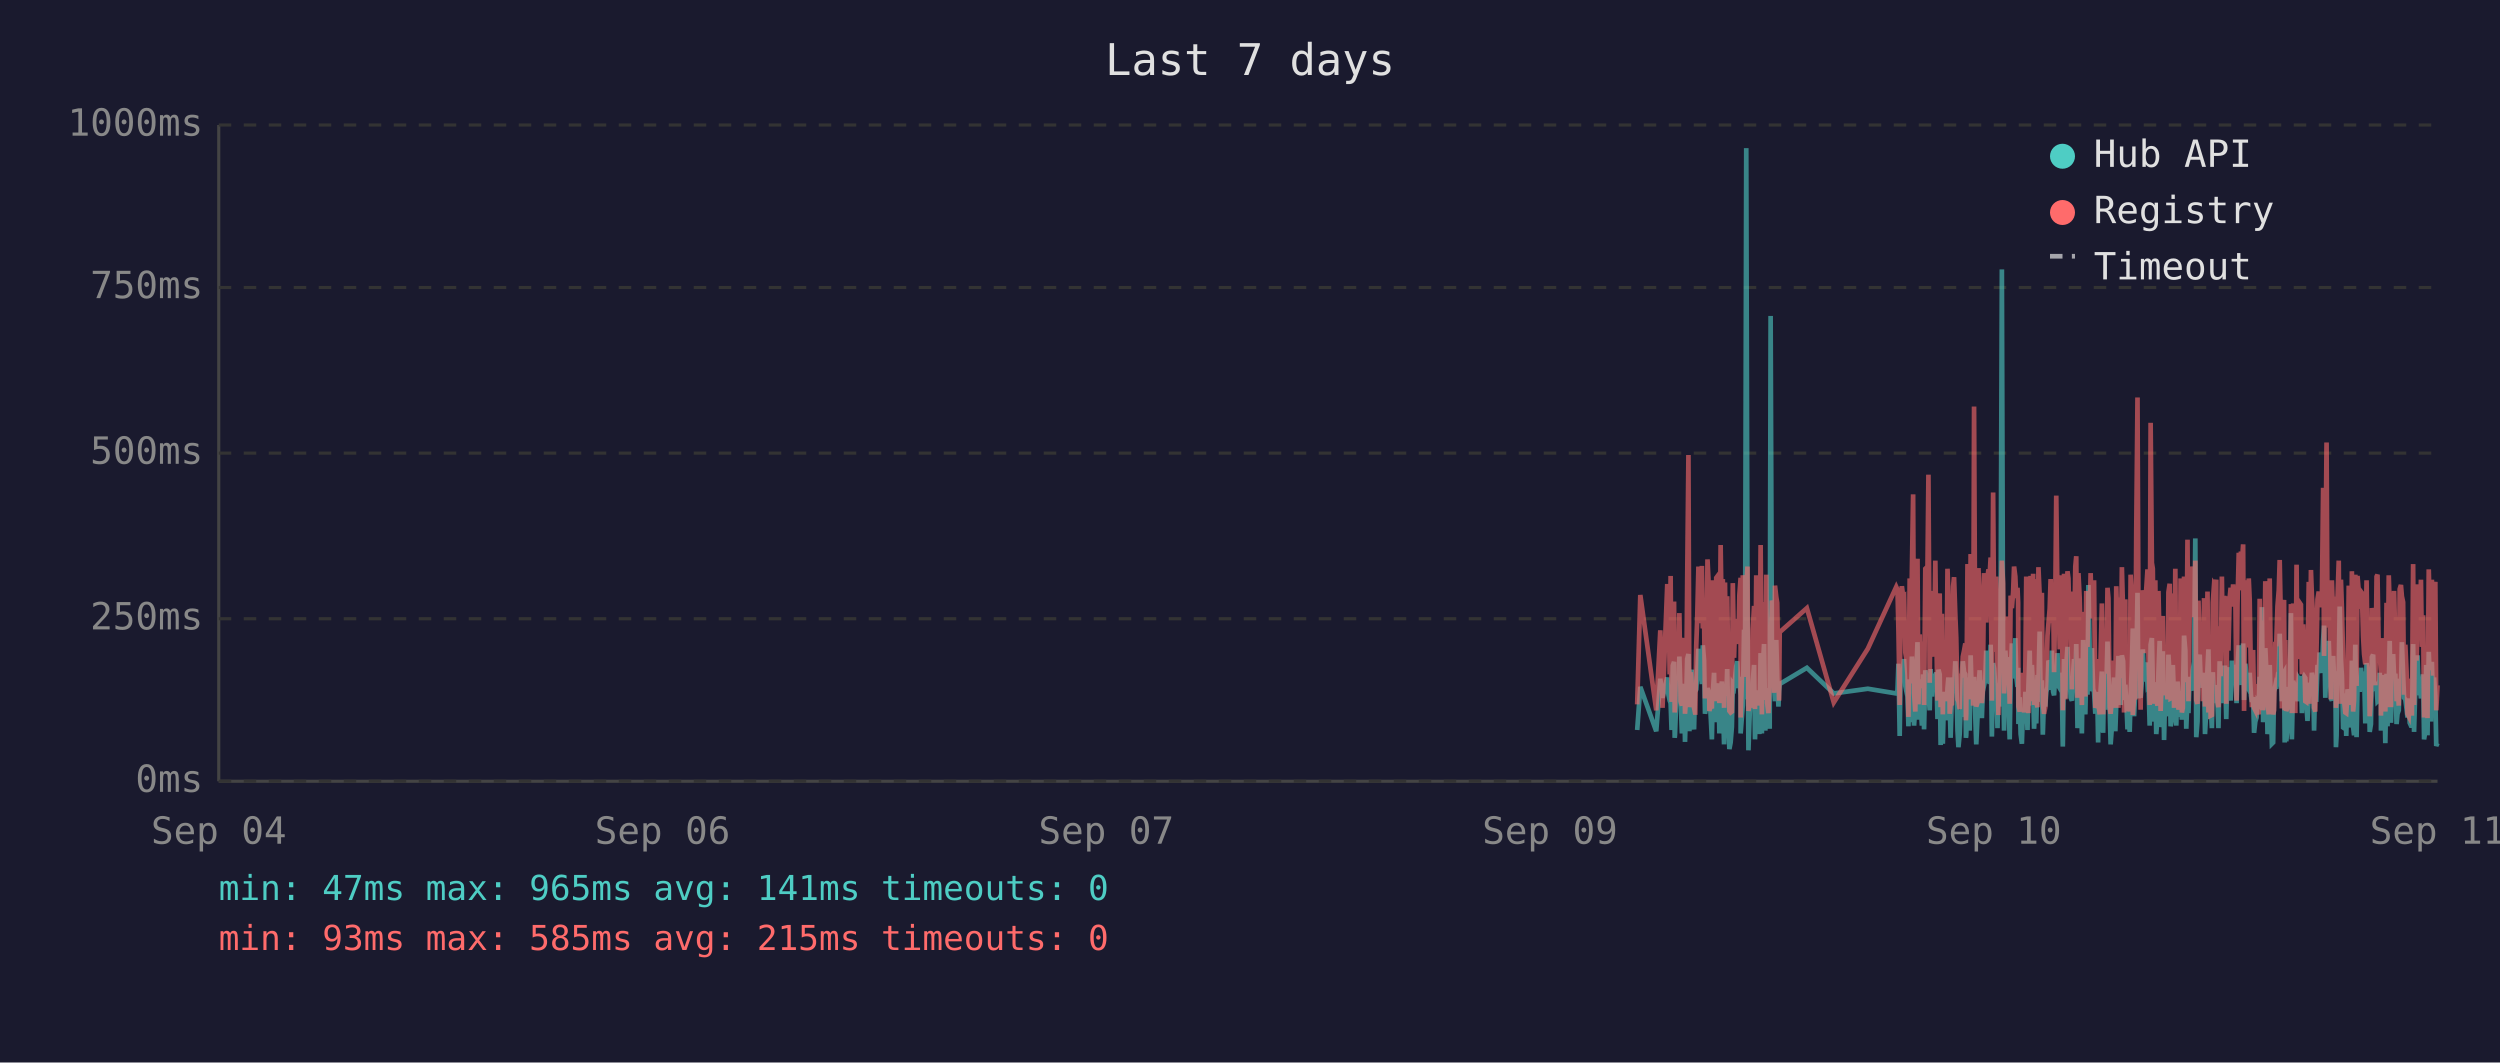
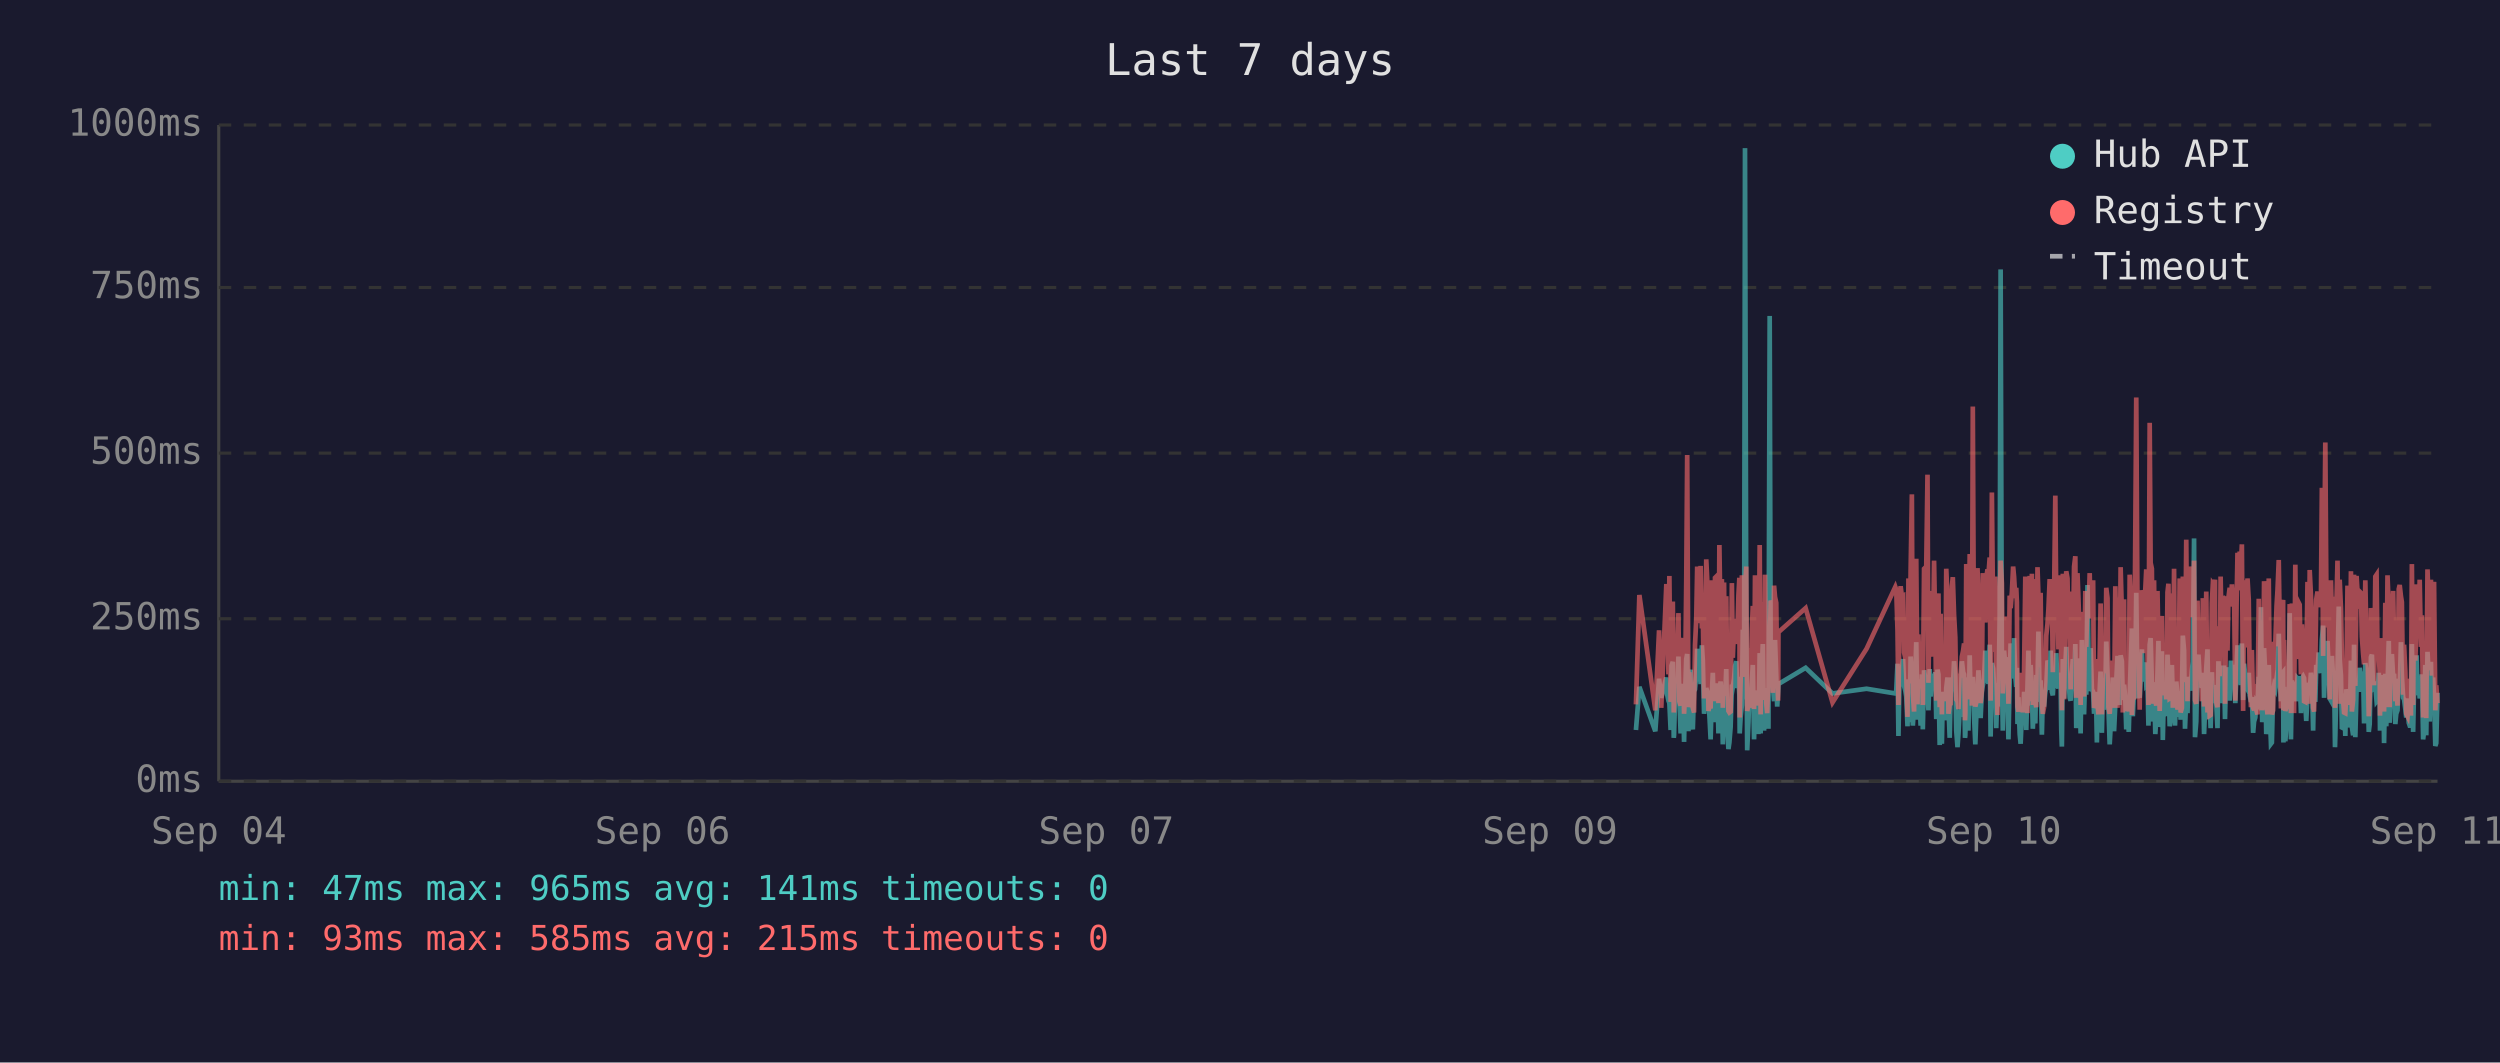
<svg xmlns="http://www.w3.org/2000/svg" viewBox="0 0 800 340" font-family="monospace" font-size="12">
  <rect width="800" height="340" fill="#1a1a2e" />
  <text x="400" y="24" fill="#e0e0e0" font-size="14" text-anchor="middle">Last 7 days</text>
  <line x1="70" y1="40" x2="70" y2="250" stroke="#444" stroke-width="1" />
  <line x1="70" y1="250" x2="780" y2="250" stroke="#444" stroke-width="1" />
  <line x1="70" y1="250" x2="780" y2="250" stroke="#333" stroke-width="1" stroke-dasharray="4" />
  <text x="65" y="250" fill="#888" text-anchor="end" dominant-baseline="middle">0ms</text>
  <line x1="70" y1="198" x2="780" y2="198" stroke="#333" stroke-width="1" stroke-dasharray="4" />
  <text x="65" y="198" fill="#888" text-anchor="end" dominant-baseline="middle">250ms</text>
  <line x1="70" y1="145" x2="780" y2="145" stroke="#333" stroke-width="1" stroke-dasharray="4" />
  <text x="65" y="145" fill="#888" text-anchor="end" dominant-baseline="middle">500ms</text>
  <line x1="70" y1="92" x2="780" y2="92" stroke="#333" stroke-width="1" stroke-dasharray="4" />
  <text x="65" y="92" fill="#888" text-anchor="end" dominant-baseline="middle">750ms</text>
  <line x1="70" y1="40" x2="780" y2="40" stroke="#333" stroke-width="1" stroke-dasharray="4" />
  <text x="65" y="40" fill="#888" text-anchor="end" dominant-baseline="middle">1000ms</text>
  <text x="70" y="270" fill="#888" text-anchor="middle">Sep 04</text>
  <text x="212" y="270" fill="#888" text-anchor="middle">Sep 06</text>
  <text x="354" y="270" fill="#888" text-anchor="middle">Sep 07</text>
  <text x="496" y="270" fill="#888" text-anchor="middle">Sep 09</text>
  <text x="638" y="270" fill="#888" text-anchor="middle">Sep 10</text>
  <text x="780" y="270" fill="#888" text-anchor="middle">Sep 11</text>
-   <polyline points="523.9,233.6 524.9,219.8 530.0,234.0 531.3,217.2 532.0,223.3 533.5,216.8 533.9,222.3 534.3,224.2 534.6,225.0 534.9,233.6 535.3,213.0 535.7,211.8 535.9,236.1 536.0,235.1 536.4,223.8 536.7,221.2 537.1,222.3 537.4,210.1 537.8,223.3 538.2,234.7 538.5,220.6 538.9,218.9 539.2,237.4 539.6,223.1 539.9,210.9 540.3,209.3 540.6,234.0 541.0,217.0 541.4,214.3 541.7,230.9 542.1,233.4 542.4,220.6 542.5,221.2 542.8,220.6 543.1,215.8 543.5,207.6 543.8,216.6 544.2,213.9 544.6,218.9 544.9,206.5 545.3,211.4 545.6,228.4 546.0,226.1 546.4,220.2 546.7,221.2 547.0,221.9 547.4,228.8 547.8,236.6 548.1,221.9 548.5,215.3 548.8,231.1 549.2,221.9 549.5,221.2 549.9,218.7 550.2,234.7 550.6,221.2 551.0,218.1 551.3,223.1 551.7,238.2 552.0,220.8 552.4,224.8 552.7,214.1 553.1,232.6 553.4,239.7 553.8,237.6 554.2,232.6 554.5,219.1 554.9,219.8 555.2,217.2 555.6,213.2 555.9,211.6 556.3,220.2 556.6,216.6 557.0,222.5 557.0,234.7 557.4,229.4 557.7,225.6 558.1,201.5 558.4,223.8 558.8,47.4 559.2,196.0 559.5,240.1 559.8,231.1 560.2,221.0 560.6,225.0 560.9,217.9 561.3,212.8 561.6,236.6 562.0,222.7 562.3,222.9 562.7,221.0 563.0,234.9 563.4,209.0 563.8,234.7 564.1,213.5 564.5,206.1 564.9,233.8 565.2,220.2 565.5,230.7 565.9,223.8 566.3,233.2 566.6,101.1 567.0,207.2 567.3,217.9 567.7,218.9 568.0,224.4 568.4,204.8 568.7,216.6 569.1,226.1 569.3,221.2 569.5,218.9 578.2,213.7 586.8,221.9 597.7,220.4 606.8,221.9 607.2,221.0 607.5,212.4 607.9,235.5 608.2,214.1 608.6,215.3 609.0,214.3 609.3,210.9 609.7,219.5 610.0,221.0 610.4,222.9 610.7,232.4 611.1,217.4 611.4,231.1 611.8,210.1 612.2,216.0 612.5,232.2 612.9,226.1 613.2,216.2 613.6,205.5 613.9,230.3 614.3,217.4 614.6,224.4 615.0,232.2 615.4,215.8 615.7,233.4 616.1,214.5 616.8,219.3 617.1,221.9 617.5,227.3 617.8,214.1 618.2,222.9 618.5,215.6 618.9,218.3 619.3,220.0 619.6,215.1 620.0,230.1 620.3,214.3 620.7,215.8 621.0,238.4 621.4,223.8 621.7,238.0 622.1,222.1 622.5,222.1 622.8,230.5 623.2,220.2 623.5,216.8 623.9,225.6 624.2,236.1 624.6,221.9 625.0,216.8 625.3,220.6 625.7,211.6 626.0,216.6 626.4,233.8 626.7,239.1 627.1,234.9 627.4,227.3 627.8,229.4 628.1,211.6 628.5,215.1 628.9,215.8 629.1,236.1 629.2,235.3 629.6,221.7 629.9,216.8 630.3,233.8 630.6,209.7 631.0,223.8 631.4,222.7 631.7,216.6 632.1,229.4 632.4,238.2 632.8,229.6 633.1,220.4 633.5,214.5 633.8,220.4 634.2,229.8 634.5,221.2 634.9,219.3 635.3,217.4 635.6,208.2 636.0,218.5 636.3,208.2 636.7,218.9 637.0,206.3 637.4,235.7 637.8,212.2 638.1,213.9 638.5,219.8 638.8,218.7 639.2,233.0 639.5,219.3 639.9,226.1 640.2,197.1 640.6,86.2 641.0,216.0 641.3,233.8 641.7,208.2 642.0,213.0 642.4,210.3 642.7,223.3 643.1,236.6 643.4,217.9 643.8,205.9 644.2,216.4 644.5,216.4 644.9,204.2 645.2,216.4 645.6,219.8 645.8,213.7 645.9,231.7 646.3,223.1 646.6,234.9 647.0,238.0 647.3,228.2 647.7,231.5 648.1,222.1 648.4,222.1 648.8,233.6 649.1,219.5 649.5,208.2 649.8,225.8 650.2,212.8 650.6,221.0 650.9,233.2 651.3,224.4 651.6,231.5 652.0,216.0 652.3,218.9 652.7,202.1 653.0,224.6 653.4,217.7 653.7,235.1 654.1,222.9 654.5,226.1 654.8,221.4 655.2,219.8 655.5,211.4 655.9,212.2 656.2,220.8 656.6,208.2 657.0,221.4 657.3,222.5 657.7,214.9 658.0,220.2 658.4,209.0 658.7,219.5 659.1,220.2 659.4,215.3 659.8,218.7 660.0,233.4 660.1,238.9 660.5,210.9 660.9,223.5 661.2,213.2 661.6,207.0 661.9,219.5 662.3,216.4 662.6,223.3 663.0,224.2 663.4,215.3 663.7,210.9 664.1,221.0 664.4,206.1 664.8,233.0 665.1,220.4 665.5,210.7 665.8,220.2 666.2,234.7 666.6,204.8 666.9,219.1 667.3,228.6 667.6,214.3 668.0,222.3 668.3,187.2 668.7,208.6 669.0,221.2 669.4,207.4 669.8,220.6 670.1,221.4 670.5,228.4 670.8,223.5 671.2,226.5 671.4,237.6 671.5,221.4 671.9,234.2 672.2,220.8 672.6,214.9 673.0,234.5 673.3,217.0 673.7,227.1 674.0,221.7 674.4,205.3 674.7,215.6 675.1,226.5 675.4,238.2 675.8,232.6 676.1,223.3 676.5,216.8 676.9,234.0 677.2,225.4 677.6,218.1 677.9,209.9 678.3,218.3 678.6,225.6 679.0,209.7 679.4,211.6 679.7,224.0 680.1,219.1 680.2,221.4 680.4,223.8 680.8,233.4 681.1,226.7 681.5,234.2 681.8,222.9 682.2,213.0 682.5,201.1 682.9,229.2 683.3,220.8 683.6,215.8 684.0,189.7 684.3,223.5 684.7,208.8 685.0,223.3 685.4,217.7 685.7,207.8 686.1,218.1 686.5,213.9 686.8,212.0 687.2,218.9 687.5,218.3 687.9,232.2 688.2,206.3 688.6,204.2 688.9,218.5 689.3,230.9 689.7,218.3 690.0,234.9 690.4,229.8 690.7,215.3 691.1,205.1 691.4,232.6 691.8,231.1 692.1,208.4 692.5,236.8 692.9,218.9 693.2,228.6 693.6,228.4 693.9,209.5 694.3,217.0 694.6,232.4 695.0,230.1 695.3,212.8 695.7,223.8 696.1,221.4 696.4,232.2 696.8,218.1 697.1,222.5 697.5,229.4 697.8,221.2 698.2,230.3 698.5,224.2 698.9,203.4 699.3,208.2 699.6,233.2 700.0,222.9 700.3,228.2 700.7,216.6 701.0,219.3 701.4,221.0 701.7,214.5 702.1,211.8 702.5,172.3 702.8,235.9 703.2,230.9 703.5,211.6 703.9,209.5 704.2,217.2 704.6,218.7 704.9,220.0 705.3,215.3 705.6,234.9 706.0,227.3 706.4,213.9 706.7,207.8 707.1,230.1 707.4,225.4 707.8,233.0 708.1,215.1 708.5,225.0 708.9,219.3 709.2,220.8 709.2,220.6 709.6,225.0 709.9,233.0 710.3,211.6 710.6,222.9 711.0,220.0 711.3,225.0 711.7,213.7 712.0,213.7 712.4,230.1 712.8,213.5 713.1,224.2 713.5,214.9 713.8,224.2 714.2,211.4 714.6,218.7 714.9,212.8 715.3,215.1 715.7,225.0 716.0,213.7 716.4,206.5 716.7,213.9 717.1,217.7 717.4,219.1 717.8,205.9 718.1,224.0 718.5,212.4 718.9,216.4 719.2,219.8 719.6,220.6 719.9,215.3 720.3,222.5 720.6,224.6 721.0,223.1 721.3,234.5 721.7,230.9 722.1,229.6 722.4,224.6 722.8,225.2 723.1,216.6 723.5,218.3 723.8,194.3 724.2,231.1 724.5,223.3 724.9,207.4 725.3,216.2 725.6,234.9 726.0,231.7 726.3,212.8 726.7,226.5 727.0,238.0 727.4,237.6 727.7,221.4 728.1,219.5 728.4,220.4 728.8,217.2 729.2,217.9 729.5,202.8 729.9,216.6 730.2,224.4 730.6,215.6 730.9,215.1 731.1,237.6 731.3,219.8 731.6,237.2 732.0,233.2 732.4,222.9 732.7,224.2 733.1,196.2 733.4,236.6 733.8,217.9 734.1,218.9 734.5,223.3 734.9,218.5 735.2,224.4 735.6,217.2 735.9,217.7 736.3,216.4 736.6,228.2 737.0,217.0 737.3,216.4 737.7,217.0 738.0,224.8 738.4,230.7 738.8,222.5 739.1,218.5 739.5,221.2 739.8,215.3 740.2,217.4 740.5,233.8 740.9,217.4 741.2,224.6 741.6,212.8 742.0,214.9 742.3,208.8 742.7,214.1 743.0,215.3 743.4,204.8 743.7,200.2 744.1,223.3 744.5,211.4 744.8,209.3 745.2,205.1 745.5,215.1 745.9,223.5 746.2,224.2 746.6,209.9 746.9,216.8 747.3,214.9 747.5,239.1 747.7,235.5 748.0,216.4 748.4,214.7 748.7,194.1 749.1,210.9 749.4,216.2 749.8,232.8 750.1,233.0 750.5,221.9 750.8,235.5 751.2,220.6 751.6,222.3 751.9,226.1 752.3,232.8 752.6,211.4 753.0,232.6 753.3,235.3 753.7,206.3 754.1,235.9 754.4,220.4 754.8,217.2 755.1,221.4 755.5,213.7 755.8,217.0 756.2,218.3 756.5,214.9 756.9,231.5 757.3,212.2 757.6,215.1 758.0,217.4 758.3,234.2 758.7,231.7 759.0,210.3 759.4,209.5 759.7,220.2 760.1,219.8 760.5,219.3 760.8,224.4 761.2,224.0 761.5,215.3 761.9,224.4 761.9,233.8 762.2,220.2 762.6,228.6 762.9,216.0 763.3,237.8 763.7,215.6 764.0,232.4 764.4,220.2 764.7,205.1 765.1,231.3 765.4,220.2 765.8,209.3 766.1,216.6 766.5,215.6 766.9,231.7 767.2,228.4 767.6,227.3 767.9,217.2 768.3,221.0 768.6,205.5 769.0,216.2 769.3,223.3 769.7,223.8 770.1,226.9 770.4,229.6 770.8,223.5 771.1,231.3 771.5,232.2 771.8,232.2 772.2,206.1 772.5,234.2 772.9,219.8 773.3,221.4 773.6,209.7 774.0,222.5 774.3,218.1 774.7,223.5 775.0,220.2 775.4,215.8 775.7,236.6 776.1,234.0 776.4,212.8 776.8,235.3 777.2,208.6 777.5,216.2 777.9,230.9 778.2,211.8 778.6,226.1 778.9,216.8 779.3,222.9 779.6,238.7 780.0,237.8" fill="none" stroke="#4ecdc4" stroke-width="1.5" opacity="0.6" />
-   <polyline points="523.9,225.4 524.9,190.4 530.0,227.3 531.3,201.7 532.0,226.5 533.5,187.6 533.9,187.6 534.3,215.8 534.6,184.3 534.9,224.6 535.3,206.3 535.7,192.5 535.9,228.0 536.0,225.8 536.4,209.0 536.7,204.0 537.1,209.0 537.4,196.2 537.8,224.4 538.2,225.8 538.5,206.1 538.9,204.2 539.2,228.4 539.6,222.3 539.9,186.0 540.3,145.6 540.6,226.3 541.0,215.1 541.4,226.3 541.7,224.2 542.1,226.5 542.4,228.0 542.5,228.0 542.8,206.5 543.1,198.1 543.5,181.3 543.8,193.1 544.2,199.4 544.6,181.1 544.9,201.1 545.3,196.7 545.6,223.5 546.0,214.9 546.4,179.0 546.7,185.3 547.0,227.5 547.4,225.8 547.8,226.7 548.1,185.7 548.5,209.5 548.8,224.4 549.2,184.9 549.5,184.5 549.9,206.3 550.2,225.0 550.6,174.4 551.0,200.7 551.3,185.3 551.7,226.5 552.0,186.4 552.4,222.7 552.7,190.8 553.1,216.6 553.4,227.5 553.8,228.0 554.2,227.7 554.5,186.6 554.9,210.5 555.2,200.2 555.6,200.4 555.9,198.1 556.3,206.1 556.6,190.4 557.0,184.9 557.0,229.6 557.4,217.7 557.7,184.1 558.1,188.3 558.4,216.6 558.8,187.8 559.2,181.3 559.5,227.5 559.8,225.6 560.2,207.4 560.6,226.5 560.9,201.3 561.3,193.9 561.6,226.9 562.0,184.1 562.3,209.0 562.7,185.5 563.0,225.8 563.4,174.4 563.8,228.6 564.1,192.7 564.5,197.5 564.9,224.0 565.2,183.9 565.5,225.0 565.9,228.2 566.3,216.0 566.6,209.9 567.0,192.2 567.3,193.3 567.7,221.7 568.0,187.4 568.4,191.0 568.7,192.9 569.1,217.2 569.3,224.2 569.5,202.3 578.2,194.6 586.8,224.8 597.7,207.6 606.8,187.8 607.2,188.7 607.5,201.7 607.9,225.6 608.2,191.0 608.6,187.6 609.0,190.8 609.3,190.6 609.7,208.8 610.0,210.5 610.4,216.0 610.7,229.4 611.1,185.1 611.4,218.7 611.8,182.8 612.2,158.2 612.5,221.7 612.9,227.7 613.2,191.8 613.6,178.8 613.9,225.4 614.3,203.0 614.6,219.5 615.0,219.3 615.4,205.3 615.7,225.6 616.1,182.0 616.8,181.3 617.1,151.9 617.5,218.5 617.8,189.1 618.2,208.0 618.5,207.4 618.9,210.1 619.3,179.4 619.6,202.1 620.0,224.2 620.3,194.3 620.7,189.9 621.0,226.3 621.4,196.4 621.7,228.6 622.1,206.5 622.5,217.4 622.8,224.4 623.2,182.0 623.5,191.4 623.9,228.4 624.2,225.4 624.6,225.2 625.0,187.6 625.3,184.7 625.7,196.7 626.0,204.0 626.4,223.8 626.7,224.4 627.1,226.9 627.4,215.6 627.8,216.8 628.1,210.1 628.5,208.2 628.9,205.9 629.1,230.5 629.2,228.4 629.6,180.5 629.9,186.4 630.3,223.8 630.6,177.3 631.0,184.7 631.4,225.8 631.7,130.1 632.1,217.2 632.4,226.1 632.8,224.8 633.1,181.8 633.5,190.8 633.8,201.7 634.2,225.0 634.5,221.0 634.9,183.4 635.3,192.7 635.6,199.2 636.0,184.9 636.3,182.2 636.7,183.9 637.0,178.4 637.4,224.2 637.8,157.6 638.1,197.7 638.5,208.6 638.8,184.5 639.2,214.1 639.5,228.8 639.9,206.5 640.2,194.6 640.6,179.4 641.0,186.6 641.3,221.9 641.7,214.1 642.0,203.6 642.4,197.3 642.7,208.8 643.1,225.2 643.4,190.6 643.8,194.6 644.2,189.5 644.5,181.3 644.9,184.5 645.2,191.4 645.6,188.1 645.8,192.7 645.9,226.1 646.3,227.7 646.6,225.0 647.0,223.5 647.3,215.3 647.7,228.0 648.1,215.1 648.4,184.5 648.8,215.3 649.1,228.2 649.5,197.3 649.8,184.3 650.2,224.4 650.6,183.6 650.9,225.6 651.3,185.3 651.6,224.8 652.0,226.3 652.3,181.5 652.7,190.8 653.0,213.5 653.4,189.7 653.7,225.0 654.1,228.4 654.5,226.3 654.8,217.7 655.2,203.4 655.5,199.6 655.9,194.8 656.2,185.3 656.6,199.4 657.0,188.9 657.3,215.1 657.7,190.6 658.0,158.6 658.4,192.7 658.7,187.8 659.1,207.8 659.4,195.0 659.8,184.1 660.0,216.0 660.1,227.3 660.5,183.6 660.9,223.8 661.2,194.3 661.6,182.8 661.9,185.1 662.3,202.3 662.6,204.4 663.0,220.6 663.4,189.3 663.7,207.8 664.1,181.3 664.4,178.0 664.8,223.3 665.1,183.4 665.5,191.6 665.8,204.0 666.2,225.6 666.6,195.8 666.9,210.1 667.3,222.9 667.6,189.1 668.0,207.0 668.3,191.2 668.7,197.5 669.0,183.4 669.4,197.9 669.8,193.5 670.1,185.7 670.5,226.5 670.8,225.4 671.2,210.9 671.4,226.7 671.5,225.2 671.9,228.6 672.2,210.1 672.6,193.1 673.0,228.6 673.3,214.7 673.7,214.9 674.0,214.5 674.4,188.1 674.7,191.4 675.1,226.3 675.4,228.4 675.8,223.8 676.1,211.4 676.5,216.8 676.9,226.5 677.2,187.6 677.6,203.4 677.9,226.5 678.3,191.2 678.6,217.0 679.0,181.5 679.4,196.2 679.7,228.0 680.1,191.8 680.2,225.8 680.4,225.8 680.8,227.5 681.1,218.3 681.5,227.7 681.8,183.9 682.2,190.6 682.5,228.8 682.9,222.9 683.3,223.8 683.6,170.4 684.0,127.2 684.3,196.0 684.7,199.6 685.0,227.1 685.4,188.9 685.7,191.6 686.1,209.0 686.5,192.5 686.8,188.5 687.2,182.2 687.5,209.0 687.9,225.6 688.2,135.3 688.6,180.1 688.9,182.0 689.3,225.2 689.7,185.7 690.0,223.8 690.4,225.8 690.7,189.1 691.1,207.0 691.4,227.5 691.8,216.0 692.1,197.1 692.5,222.5 692.9,214.5 693.2,217.2 693.6,223.8 693.9,189.5 694.3,186.8 694.6,223.5 695.0,223.3 695.3,189.9 695.7,226.5 696.1,182.0 696.4,224.2 696.8,205.3 697.1,227.1 697.5,224.0 697.8,185.1 698.2,228.0 698.5,226.5 698.9,184.5 699.3,207.2 699.6,218.3 700.0,172.7 700.3,224.4 700.7,195.0 701.0,189.7 701.4,181.3 701.7,185.1 702.1,197.5 702.5,179.4 702.8,224.0 703.2,225.2 703.5,192.2 703.9,205.9 704.2,207.4 704.6,210.5 704.9,224.4 705.3,191.4 705.6,226.1 706.0,218.3 706.4,189.3 706.7,228.0 707.1,209.0 707.4,229.0 707.8,228.8 708.1,192.9 708.5,187.0 708.9,187.6 709.2,185.5 709.2,208.0 709.6,224.6 709.9,226.3 710.3,200.4 710.6,216.4 711.0,184.5 711.3,207.2 711.7,190.8 712.0,191.8 712.4,225.2 712.8,190.8 713.1,208.2 713.5,191.2 713.8,188.1 714.2,194.1 714.6,187.0 714.9,193.1 715.3,189.7 715.7,224.2 716.0,193.3 716.4,176.9 716.7,188.9 717.1,176.5 717.4,180.7 717.8,174.2 718.1,227.5 718.5,185.7 718.9,191.0 719.2,207.2 719.6,185.1 719.9,192.0 720.3,216.6 720.6,226.3 721.0,208.0 721.3,226.5 721.7,227.3 722.1,218.9 722.4,227.1 722.8,228.6 723.1,191.6 723.5,227.1 723.8,198.6 724.2,227.3 724.5,218.9 724.9,186.0 725.3,191.0 725.6,224.6 726.0,228.6 726.3,185.1 726.7,217.4 727.0,223.8 727.4,228.6 727.7,227.3 728.1,206.1 728.4,206.1 728.8,193.9 729.2,188.9 729.5,179.2 729.9,200.0 730.2,226.7 730.6,193.9 730.9,192.0 731.1,227.3 731.3,204.8 731.6,227.5 732.0,226.5 732.4,225.4 732.7,226.7 733.1,193.3 733.4,228.2 733.8,193.1 734.1,209.0 734.5,228.2 734.9,180.7 735.2,210.9 735.6,197.7 735.9,192.9 736.3,193.5 736.6,215.8 737.0,199.8 737.3,207.2 737.7,224.4 738.0,224.6 738.4,214.7 738.8,186.2 739.1,225.2 739.5,182.4 739.8,190.6 740.2,197.5 740.5,226.5 740.9,227.7 741.2,212.0 741.6,191.8 742.0,189.3 742.3,194.3 742.7,191.4 743.0,191.4 743.4,156.1 743.7,209.9 744.1,184.3 744.5,141.6 744.8,198.8 745.2,200.7 745.5,195.8 745.9,223.8 746.2,185.7 746.6,197.7 746.9,191.0 747.3,193.5 747.5,226.5 747.7,223.1 748.0,191.6 748.4,179.4 748.7,225.2 749.1,185.5 749.4,194.6 749.8,209.9 750.1,224.2 750.5,228.0 750.8,228.2 751.2,222.5 751.6,187.4 751.9,200.2 752.3,225.6 752.6,182.8 753.0,227.7 753.3,224.0 753.7,183.9 754.1,219.5 754.4,184.3 754.8,189.3 755.1,194.8 755.5,189.3 755.8,189.7 756.2,203.8 756.5,209.3 756.9,212.6 757.3,185.7 757.6,206.5 758.0,207.4 758.3,229.2 758.7,222.7 759.0,194.6 759.4,196.9 759.7,204.0 760.1,219.3 760.5,184.5 760.8,183.9 761.2,208.4 761.5,209.5 761.9,215.1 761.9,229.0 762.2,204.2 762.6,216.2 762.9,208.2 763.3,227.7 763.7,192.9 764.0,226.3 764.4,184.1 764.7,194.3 765.1,226.3 765.4,207.8 765.8,197.3 766.1,189.1 766.5,204.4 766.9,224.4 767.2,217.4 767.6,225.8 767.9,188.5 768.3,187.2 768.6,190.8 769.0,192.7 769.3,222.3 769.7,206.3 770.1,214.9 770.4,228.4 770.8,229.2 771.1,223.8 771.5,217.2 771.8,229.0 772.2,180.5 772.5,225.6 772.9,187.0 773.3,211.4 773.6,199.4 774.0,187.0 774.3,201.3 774.7,185.5 775.0,207.0 775.4,196.9 775.7,229.6 776.1,214.5 776.4,210.3 776.8,229.8 777.2,182.2 777.5,194.1 777.9,214.5 778.2,185.5 778.6,216.2 778.9,189.3 779.3,186.2 779.6,227.3 780.0,219.3" fill="none" stroke="#ff6b6b" stroke-width="1.5" opacity="0.6" />
+   <polyline points="523.5,233.6 524.6,219.8 529.7,234.0 530.9,217.2 531.6,223.3 533.2,216.8 533.5,222.3 533.9,224.2 534.2,225.0 534.6,233.6 534.9,213.0 535.3,211.8 535.6,236.1 535.7,235.1 536.0,223.8 536.4,221.2 536.7,222.3 537.1,210.1 537.4,223.3 537.8,234.7 538.1,220.6 538.5,218.9 538.9,237.4 539.2,223.1 539.6,210.9 539.9,209.3 540.3,234.0 540.6,217.0 541.0,214.3 541.3,230.9 541.7,233.4 542.1,220.6 542.1,221.2 542.4,220.6 542.8,215.8 543.1,207.6 543.5,216.6 543.8,213.9 544.2,218.9 544.6,206.5 544.9,211.4 545.3,228.4 545.6,226.1 546.0,220.2 546.3,221.2 546.7,221.9 547.0,228.8 547.4,236.6 547.8,221.9 548.1,215.3 548.5,231.1 548.8,221.9 549.2,221.2 549.5,218.7 549.9,234.7 550.2,221.2 550.6,218.1 551.0,223.1 551.3,238.2 551.7,220.8 552.0,224.8 552.4,214.1 552.7,232.6 553.1,239.7 553.4,237.6 553.8,232.6 554.2,219.1 554.5,219.8 554.9,217.2 555.2,213.2 555.6,211.6 555.9,220.2 556.3,216.6 556.6,222.5 556.7,234.7 557.0,229.4 557.4,225.6 557.7,201.5 558.1,223.8 558.4,47.4 558.8,196.0 559.1,240.1 559.5,231.1 559.8,221.0 560.2,225.0 560.6,217.9 560.9,212.8 561.3,236.6 561.6,222.7 562.0,222.9 562.3,221.0 562.7,234.9 563.1,209.0 563.4,234.7 563.8,213.5 564.1,206.1 564.5,233.8 564.8,220.2 565.2,230.7 565.5,223.8 565.9,233.2 566.3,101.1 566.6,207.2 567.0,217.9 567.3,218.9 567.7,224.4 568.0,204.8 568.4,216.6 568.7,226.1 569.0,221.2 569.1,218.9 577.8,213.7 586.4,221.9 597.3,220.4 606.5,221.9 606.8,221.0 607.2,212.4 607.5,235.5 607.9,214.1 608.2,215.3 608.6,214.3 609.0,210.9 609.3,219.5 609.7,221.0 610.0,222.9 610.4,232.4 610.7,217.4 611.1,231.1 611.4,210.1 611.8,216.0 612.1,232.2 612.5,226.1 612.9,216.2 613.2,205.5 613.6,230.3 613.9,217.4 614.3,224.4 614.6,232.2 615.0,215.8 615.3,233.4 615.7,214.5 616.4,219.3 616.8,221.9 617.1,227.3 617.5,214.1 617.8,222.9 618.2,215.6 618.5,218.3 618.9,220.0 619.3,215.1 619.6,230.1 620.0,214.3 620.3,215.8 620.7,238.4 621.0,223.8 621.4,238.0 621.7,222.1 622.1,222.1 622.5,230.5 622.8,220.2 623.2,216.8 623.5,225.6 623.9,236.1 624.2,221.9 624.6,216.8 624.9,220.6 625.3,211.6 625.7,216.6 626.0,233.8 626.4,239.1 626.7,234.9 627.1,227.3 627.4,229.4 627.8,211.6 628.2,215.1 628.5,215.8 628.8,236.1 628.9,235.3 629.2,221.7 629.6,216.8 629.9,233.8 630.3,209.7 630.6,223.8 631.0,222.7 631.3,216.6 631.7,229.4 632.1,238.2 632.4,229.6 632.8,220.4 633.1,214.5 633.5,220.4 633.8,229.8 634.2,221.2 634.5,219.3 634.9,217.4 635.3,208.2 635.6,218.5 636.0,208.2 636.3,218.9 636.7,206.3 637.0,235.7 637.4,212.2 637.8,213.9 638.1,219.8 638.5,218.7 638.8,233.0 639.2,219.3 639.5,226.1 639.9,197.1 640.2,86.2 640.6,216.0 640.9,233.8 641.3,208.2 641.7,213.0 642.0,210.3 642.4,223.3 642.7,236.6 643.1,217.9 643.4,205.9 643.8,216.4 644.2,216.4 644.5,204.2 644.9,216.4 645.2,219.8 645.4,213.7 645.6,231.7 645.9,223.1 646.3,234.9 646.6,238.0 647.0,228.2 647.3,231.5 647.7,222.1 648.1,222.1 648.4,233.6 648.8,219.5 649.1,208.2 649.5,225.8 649.8,212.8 650.2,221.0 650.5,233.2 650.9,224.4 651.3,231.5 651.6,216.0 652.0,218.9 652.3,202.1 652.7,224.6 653.0,217.7 653.4,235.1 653.7,222.9 654.1,226.1 654.5,221.4 654.8,219.8 655.2,211.4 655.5,212.2 655.9,220.8 656.2,208.2 656.6,221.4 656.9,222.5 657.3,214.9 657.7,220.2 658.0,209.0 658.4,219.5 658.7,220.2 659.1,215.3 659.4,218.7 659.6,233.4 659.8,238.9 660.1,210.9 660.5,223.5 660.9,213.2 661.2,207.0 661.6,219.5 661.9,216.4 662.3,223.3 662.6,224.2 663.0,215.3 663.3,210.9 663.7,221.0 664.1,206.1 664.4,233.0 664.8,220.4 665.1,210.7 665.5,220.2 665.8,234.7 666.2,204.8 666.5,219.1 666.9,228.6 667.3,214.3 667.6,222.3 668.0,187.2 668.3,208.6 668.7,221.2 669.0,207.4 669.4,220.6 669.8,221.4 670.1,228.4 670.5,223.5 670.8,226.5 671.0,237.6 671.2,221.4 671.5,234.2 671.9,220.8 672.2,214.9 672.6,234.5 673.0,217.0 673.3,227.1 673.7,221.7 674.0,205.3 674.4,215.6 674.7,226.5 675.1,238.2 675.4,232.6 675.8,223.3 676.1,216.8 676.5,234.0 676.9,225.4 677.2,218.1 677.6,209.9 677.9,218.3 678.3,225.6 678.6,209.7 679.0,211.6 679.3,224.0 679.7,219.1 679.9,221.4 680.1,223.8 680.4,233.4 680.8,226.7 681.2,234.2 681.5,222.9 681.8,213.0 682.2,201.1 682.5,229.2 682.9,220.8 683.3,215.8 683.6,189.7 684.0,223.5 684.3,208.8 684.7,223.3 685.0,217.7 685.4,207.8 685.7,218.1 686.1,213.9 686.5,212.0 686.8,218.9 687.2,218.3 687.5,232.2 687.9,206.3 688.2,204.2 688.6,218.5 688.9,230.9 689.3,218.3 689.7,234.9 690.0,229.8 690.4,215.3 690.7,205.1 691.1,232.6 691.4,231.1 691.8,208.4 692.1,236.8 692.5,218.9 692.8,228.6 693.2,228.4 693.6,209.5 693.9,217.0 694.3,232.4 694.6,230.1 695.0,212.8 695.3,223.8 695.7,221.4 696.0,232.2 696.4,218.1 696.8,222.5 697.1,229.4 697.5,221.2 697.8,230.3 698.2,224.2 698.5,203.4 698.9,208.2 699.2,233.2 699.6,222.9 700.0,228.2 700.3,216.6 700.7,219.3 701.0,221.0 701.4,214.5 701.7,211.8 702.1,172.3 702.4,235.9 702.8,230.9 703.2,211.6 703.5,209.5 703.9,217.2 704.2,218.7 704.6,220.0 704.9,215.3 705.3,234.9 705.6,227.3 706.0,213.9 706.4,207.8 706.7,230.1 707.1,225.4 707.4,233.0 707.8,215.1 708.1,225.0 708.5,219.3 708.8,220.8 708.8,220.6 709.2,225.0 709.6,233.0 709.9,211.6 710.3,222.9 710.6,220.0 711.0,225.0 711.3,213.7 711.7,213.7 712.0,230.1 712.4,213.5 712.8,224.2 713.1,214.9 713.5,224.2 713.9,211.4 714.2,218.7 714.6,212.8 714.9,215.1 715.3,225.0 715.7,213.7 716.0,206.5 716.4,213.9 716.7,217.7 717.1,219.1 717.4,205.9 717.8,224.0 718.1,212.4 718.5,216.4 718.8,219.8 719.2,220.6 719.6,215.3 719.9,222.5 720.3,224.6 720.6,223.1 721.0,234.5 721.3,230.9 721.7,229.6 722.0,224.6 722.4,225.2 722.8,216.6 723.1,218.3 723.5,194.3 723.9,231.1 724.2,223.3 724.5,207.4 724.9,216.2 725.2,234.9 725.6,231.7 726.0,212.8 726.3,226.5 726.7,238.0 727.0,237.6 727.4,221.4 727.7,219.5 728.1,220.4 728.5,217.2 728.8,217.9 729.2,202.8 729.5,216.6 729.9,224.4 730.2,215.6 730.6,215.1 730.7,237.6 730.9,219.8 731.3,237.2 731.6,233.2 732.0,222.9 732.4,224.2 732.7,196.2 733.1,236.6 733.4,217.9 733.8,218.9 734.1,223.3 734.5,218.5 734.8,224.4 735.2,217.2 735.6,217.7 735.9,216.4 736.3,228.2 736.6,217.0 737.0,216.4 737.3,217.0 737.7,224.8 738.0,230.7 738.4,222.5 738.8,218.5 739.1,221.2 739.5,215.3 739.8,217.4 740.2,233.8 740.5,217.4 740.9,224.6 741.2,212.8 741.6,214.9 742.0,208.8 742.3,214.1 742.7,215.3 743.0,204.8 743.4,200.2 743.7,223.3 744.1,211.4 744.5,209.3 744.8,205.1 745.2,215.1 745.5,223.5 745.9,224.2 746.2,209.9 746.6,216.8 746.9,214.9 747.2,239.1 747.3,235.5 747.7,216.4 748.0,214.7 748.4,194.1 748.7,210.9 749.1,216.2 749.4,232.8 749.8,233.0 750.1,221.9 750.5,235.5 750.8,220.6 751.2,222.3 751.6,226.1 751.9,232.8 752.3,211.4 752.6,232.6 753.0,235.3 753.3,206.3 753.7,235.9 754.1,220.4 754.4,217.2 754.8,221.4 755.1,213.7 755.5,217.0 755.8,218.3 756.2,214.9 756.5,231.5 756.9,212.2 757.3,215.1 757.6,217.4 758.0,234.2 758.3,231.7 758.7,210.3 759.0,209.5 759.4,220.2 759.7,219.8 760.1,219.3 760.5,224.4 760.8,224.0 761.2,215.3 761.5,224.4 761.6,233.8 761.9,220.2 762.2,228.6 762.6,216.0 762.9,237.8 763.3,215.6 763.6,232.4 764.0,220.2 764.4,205.1 764.7,231.3 765.1,220.2 765.4,209.3 765.8,216.6 766.1,215.6 766.5,231.7 766.8,228.4 767.2,227.3 767.6,217.2 767.9,221.0 768.3,205.5 768.6,216.2 769.0,223.3 769.3,223.8 769.7,226.9 770.0,229.6 770.4,223.5 770.8,231.3 771.1,232.2 771.5,232.2 771.8,206.1 772.2,234.2 772.5,219.8 772.9,221.4 773.3,209.7 773.6,222.5 774.0,218.1 774.3,223.5 774.7,220.2 775.0,215.8 775.4,236.6 775.7,234.0 776.1,212.8 776.4,235.3 776.8,208.6 777.2,216.2 777.5,230.9 777.9,211.8 778.2,226.1 778.6,216.8 778.9,222.9 779.3,238.7 779.6,237.8 780.0,221.7" fill="none" stroke="#4ecdc4" stroke-width="1.5" opacity="0.6" />
+   <polyline points="523.5,225.4 524.6,190.4 529.7,227.3 530.9,201.7 531.6,226.5 533.2,187.6 533.5,187.6 533.9,215.8 534.2,184.3 534.6,224.6 534.9,206.3 535.3,192.5 535.6,228.0 535.7,225.8 536.0,209.0 536.4,204.0 536.7,209.0 537.1,196.2 537.4,224.4 537.8,225.8 538.1,206.1 538.5,204.2 538.9,228.4 539.2,222.3 539.6,186.0 539.9,145.6 540.3,226.3 540.6,215.1 541.0,226.3 541.3,224.2 541.7,226.5 542.1,228.0 542.1,228.0 542.4,206.5 542.8,198.1 543.1,181.3 543.5,193.1 543.8,199.4 544.2,181.1 544.6,201.1 544.9,196.7 545.3,223.5 545.6,214.9 546.0,179.0 546.3,185.3 546.7,227.5 547.0,225.8 547.4,226.7 547.8,185.7 548.1,209.5 548.5,224.4 548.8,184.9 549.2,184.5 549.5,206.3 549.9,225.0 550.2,174.4 550.6,200.7 551.0,185.3 551.3,226.5 551.7,186.4 552.0,222.7 552.4,190.8 552.7,216.6 553.1,227.5 553.4,228.0 553.8,227.7 554.2,186.6 554.5,210.5 554.9,200.2 555.2,200.4 555.6,198.1 555.9,206.1 556.3,190.4 556.6,184.9 556.7,229.6 557.0,217.7 557.4,184.1 557.7,188.3 558.1,216.6 558.4,187.8 558.8,181.3 559.1,227.5 559.5,225.6 559.8,207.4 560.2,226.5 560.6,201.3 560.9,193.9 561.3,226.9 561.6,184.1 562.0,209.0 562.3,185.5 562.7,225.8 563.1,174.4 563.4,228.6 563.8,192.7 564.1,197.5 564.5,224.0 564.8,183.9 565.2,225.0 565.5,228.2 565.9,216.0 566.3,209.9 566.6,192.2 567.0,193.3 567.3,221.7 567.7,187.4 568.0,191.0 568.4,192.9 568.7,217.2 569.0,224.2 569.1,202.3 577.8,194.6 586.4,224.8 597.3,207.6 606.5,187.8 606.8,188.7 607.2,201.7 607.5,225.6 607.9,191.0 608.2,187.6 608.6,190.8 609.0,190.6 609.3,208.8 609.7,210.5 610.0,216.0 610.4,229.4 610.7,185.1 611.1,218.7 611.4,182.8 611.8,158.2 612.1,221.7 612.5,227.7 612.9,191.8 613.2,178.8 613.6,225.4 613.9,203.0 614.3,219.5 614.6,219.3 615.0,205.3 615.3,225.6 615.7,182.0 616.4,181.3 616.8,151.9 617.1,218.5 617.5,189.1 617.8,208.0 618.2,207.4 618.5,210.1 618.9,179.4 619.3,202.1 619.6,224.2 620.0,194.3 620.3,189.9 620.7,226.3 621.0,196.4 621.4,228.6 621.7,206.5 622.1,217.4 622.5,224.4 622.8,182.0 623.2,191.4 623.5,228.4 623.9,225.4 624.2,225.2 624.6,187.6 624.9,184.7 625.3,196.7 625.7,204.0 626.0,223.8 626.4,224.4 626.7,226.9 627.1,215.6 627.4,216.8 627.8,210.1 628.2,208.2 628.5,205.9 628.8,230.5 628.9,228.4 629.2,180.5 629.6,186.4 629.9,223.8 630.3,177.3 630.6,184.7 631.0,225.8 631.3,130.1 631.7,217.2 632.1,226.1 632.4,224.8 632.8,181.8 633.1,190.8 633.5,201.7 633.8,225.0 634.2,221.0 634.5,183.4 634.9,192.7 635.3,199.2 635.6,184.9 636.0,182.2 636.3,183.9 636.7,178.4 637.0,224.2 637.4,157.6 637.8,197.7 638.1,208.6 638.5,184.5 638.8,214.1 639.2,228.8 639.5,206.5 639.9,194.6 640.2,179.4 640.6,186.6 640.9,221.9 641.3,214.1 641.7,203.6 642.0,197.3 642.4,208.8 642.7,225.2 643.1,190.6 643.4,194.6 643.8,189.5 644.2,181.3 644.5,184.5 644.9,191.4 645.2,188.1 645.4,192.7 645.6,226.1 645.9,227.7 646.3,225.0 646.6,223.5 647.0,215.3 647.3,228.0 647.7,215.1 648.1,184.5 648.4,215.3 648.8,228.2 649.1,197.3 649.5,184.3 649.8,224.4 650.2,183.6 650.5,225.6 650.9,185.3 651.3,224.8 651.6,226.3 652.0,181.5 652.3,190.8 652.7,213.5 653.0,189.7 653.4,225.0 653.7,228.4 654.1,226.3 654.5,217.7 654.8,203.4 655.2,199.6 655.5,194.8 655.9,185.3 656.2,199.4 656.6,188.9 656.9,215.1 657.3,190.6 657.7,158.6 658.0,192.7 658.4,187.8 658.7,207.8 659.1,195.0 659.4,184.1 659.6,216.0 659.8,227.3 660.1,183.6 660.5,223.8 660.9,194.3 661.2,182.8 661.6,185.1 661.9,202.3 662.3,204.4 662.6,220.6 663.0,189.3 663.3,207.8 663.7,181.3 664.1,178.0 664.4,223.3 664.8,183.4 665.1,191.6 665.5,204.0 665.8,225.6 666.2,195.8 666.5,210.1 666.9,222.9 667.3,189.1 667.6,207.0 668.0,191.2 668.3,197.5 668.7,183.4 669.0,197.9 669.4,193.5 669.8,185.7 670.1,226.5 670.5,225.4 670.8,210.9 671.0,226.7 671.2,225.2 671.5,228.6 671.9,210.1 672.2,193.1 672.6,228.6 673.0,214.7 673.3,214.9 673.7,214.5 674.0,188.1 674.4,191.4 674.7,226.3 675.1,228.4 675.4,223.8 675.8,211.4 676.1,216.8 676.5,226.5 676.9,187.6 677.2,203.4 677.6,226.5 677.9,191.2 678.3,217.0 678.6,181.5 679.0,196.2 679.3,228.0 679.7,191.8 679.9,225.8 680.1,225.8 680.4,227.5 680.8,218.3 681.2,227.7 681.5,183.9 681.8,190.6 682.2,228.8 682.5,222.9 682.9,223.8 683.3,170.4 683.6,127.2 684.0,196.0 684.3,199.6 684.7,227.1 685.0,188.9 685.4,191.6 685.7,209.0 686.1,192.5 686.5,188.5 686.8,182.2 687.2,209.0 687.5,225.6 687.9,135.3 688.2,180.1 688.6,182.0 688.9,225.2 689.3,185.7 689.7,223.8 690.0,225.8 690.4,189.1 690.7,207.0 691.1,227.5 691.4,216.0 691.8,197.1 692.1,222.5 692.5,214.5 692.8,217.2 693.2,223.8 693.6,189.5 693.9,186.8 694.3,223.5 694.6,223.3 695.0,189.9 695.3,226.5 695.7,182.0 696.0,224.2 696.4,205.3 696.8,227.1 697.1,224.0 697.5,185.1 697.8,228.0 698.2,226.5 698.5,184.5 698.9,207.2 699.2,218.3 699.6,172.7 700.0,224.4 700.3,195.0 700.7,189.7 701.0,181.3 701.4,185.1 701.7,197.5 702.1,179.4 702.4,224.0 702.8,225.2 703.2,192.2 703.5,205.9 703.9,207.4 704.2,210.5 704.6,224.4 704.9,191.4 705.3,226.1 705.6,218.3 706.0,189.3 706.4,228.0 706.7,209.0 707.1,229.0 707.4,228.8 707.8,192.9 708.1,187.0 708.5,187.6 708.8,185.5 708.8,208.0 709.2,224.6 709.6,226.3 709.9,200.4 710.3,216.4 710.6,184.5 711.0,207.2 711.3,190.8 711.7,191.8 712.0,225.2 712.4,190.8 712.8,208.2 713.1,191.2 713.5,188.1 713.9,194.1 714.2,187.0 714.6,193.1 714.9,189.7 715.3,224.2 715.7,193.3 716.0,176.9 716.4,188.9 716.7,176.5 717.1,180.7 717.4,174.2 717.8,227.5 718.1,185.7 718.5,191.0 718.8,207.2 719.2,185.1 719.6,192.0 719.9,216.6 720.3,226.3 720.6,208.0 721.0,226.5 721.3,227.3 721.7,218.9 722.0,227.1 722.4,228.6 722.8,191.6 723.1,227.1 723.5,198.6 723.9,227.3 724.2,218.9 724.5,186.0 724.9,191.0 725.2,224.6 725.6,228.6 726.0,185.1 726.3,217.4 726.7,223.8 727.0,228.6 727.4,227.3 727.7,206.1 728.1,206.1 728.5,193.9 728.8,188.9 729.2,179.2 729.5,200.0 729.9,226.7 730.2,193.9 730.6,192.0 730.7,227.3 730.9,204.8 731.3,227.5 731.6,226.5 732.0,225.4 732.4,226.7 732.7,193.3 733.1,228.2 733.4,193.1 733.8,209.0 734.1,228.2 734.5,180.7 734.8,210.9 735.2,197.7 735.6,192.9 735.9,193.5 736.3,215.8 736.6,199.8 737.0,207.2 737.3,224.4 737.7,224.6 738.0,214.7 738.4,186.2 738.8,225.2 739.1,182.4 739.5,190.6 739.8,197.5 740.2,226.5 740.5,227.7 740.9,212.0 741.2,191.8 741.6,189.3 742.0,194.3 742.3,191.4 742.7,191.4 743.0,156.1 743.4,209.9 743.7,184.3 744.1,141.6 744.5,198.8 744.8,200.7 745.2,195.8 745.5,223.8 745.9,185.7 746.2,197.7 746.6,191.0 746.9,193.5 747.2,226.5 747.3,223.1 747.7,191.6 748.0,179.4 748.4,225.2 748.7,185.5 749.1,194.6 749.4,209.9 749.8,224.2 750.1,228.0 750.5,228.2 750.8,222.5 751.2,187.4 751.6,200.2 751.9,225.6 752.3,182.8 752.6,227.7 753.0,224.0 753.3,183.9 753.7,219.5 754.1,184.3 754.4,189.3 754.8,194.8 755.1,189.3 755.5,189.7 755.8,203.8 756.2,209.3 756.5,212.6 756.9,185.7 757.3,206.5 757.6,207.4 758.0,229.2 758.3,222.7 758.7,194.6 759.0,196.9 759.4,204.0 759.7,219.3 760.1,184.5 760.5,183.9 760.8,208.4 761.2,209.5 761.5,215.1 761.6,229.0 761.9,204.2 762.2,216.2 762.6,208.2 762.9,227.7 763.3,192.9 763.6,226.3 764.0,184.1 764.4,194.3 764.7,226.3 765.1,207.8 765.4,197.3 765.8,189.1 766.1,204.4 766.5,224.4 766.8,217.4 767.2,225.8 767.6,188.5 767.9,187.2 768.3,190.8 768.6,192.7 769.0,222.3 769.3,206.3 769.7,214.9 770.0,228.4 770.4,229.2 770.8,223.8 771.1,217.2 771.5,229.0 771.8,180.5 772.2,225.6 772.5,187.0 772.9,211.4 773.3,199.4 773.6,187.0 774.0,201.3 774.3,185.5 774.7,207.0 775.0,196.9 775.4,229.6 775.7,214.5 776.1,210.3 776.4,229.8 776.8,182.2 777.2,194.1 777.5,214.5 777.9,185.5 778.2,216.2 778.6,189.3 778.9,186.2 779.3,227.3 779.6,219.3 780.0,225.0" fill="none" stroke="#ff6b6b" stroke-width="1.5" opacity="0.6" />
  <circle cx="660" cy="50" r="4" fill="#4ecdc4" />
  <text x="670" y="50" fill="#e0e0e0" dominant-baseline="middle">Hub API</text>
  <circle cx="660" cy="68" r="4" fill="#ff6b6b" />
  <text x="670" y="68" fill="#e0e0e0" dominant-baseline="middle">Registry</text>
  <line x1="656" y1="82" x2="664" y2="82" stroke="#e0e0e0" stroke-width="1.5" stroke-dasharray="4,3" opacity="0.7" />
  <text x="670" y="86" fill="#e0e0e0" dominant-baseline="middle">Timeout</text>
  <text x="70" y="288" fill="#4ecdc4" font-size="11">min: 47ms  max: 965ms  avg: 141ms  timeouts: 0</text>
  <text x="70" y="304" fill="#ff6b6b" font-size="11">min: 93ms  max: 585ms  avg: 215ms  timeouts: 0</text>
</svg>
